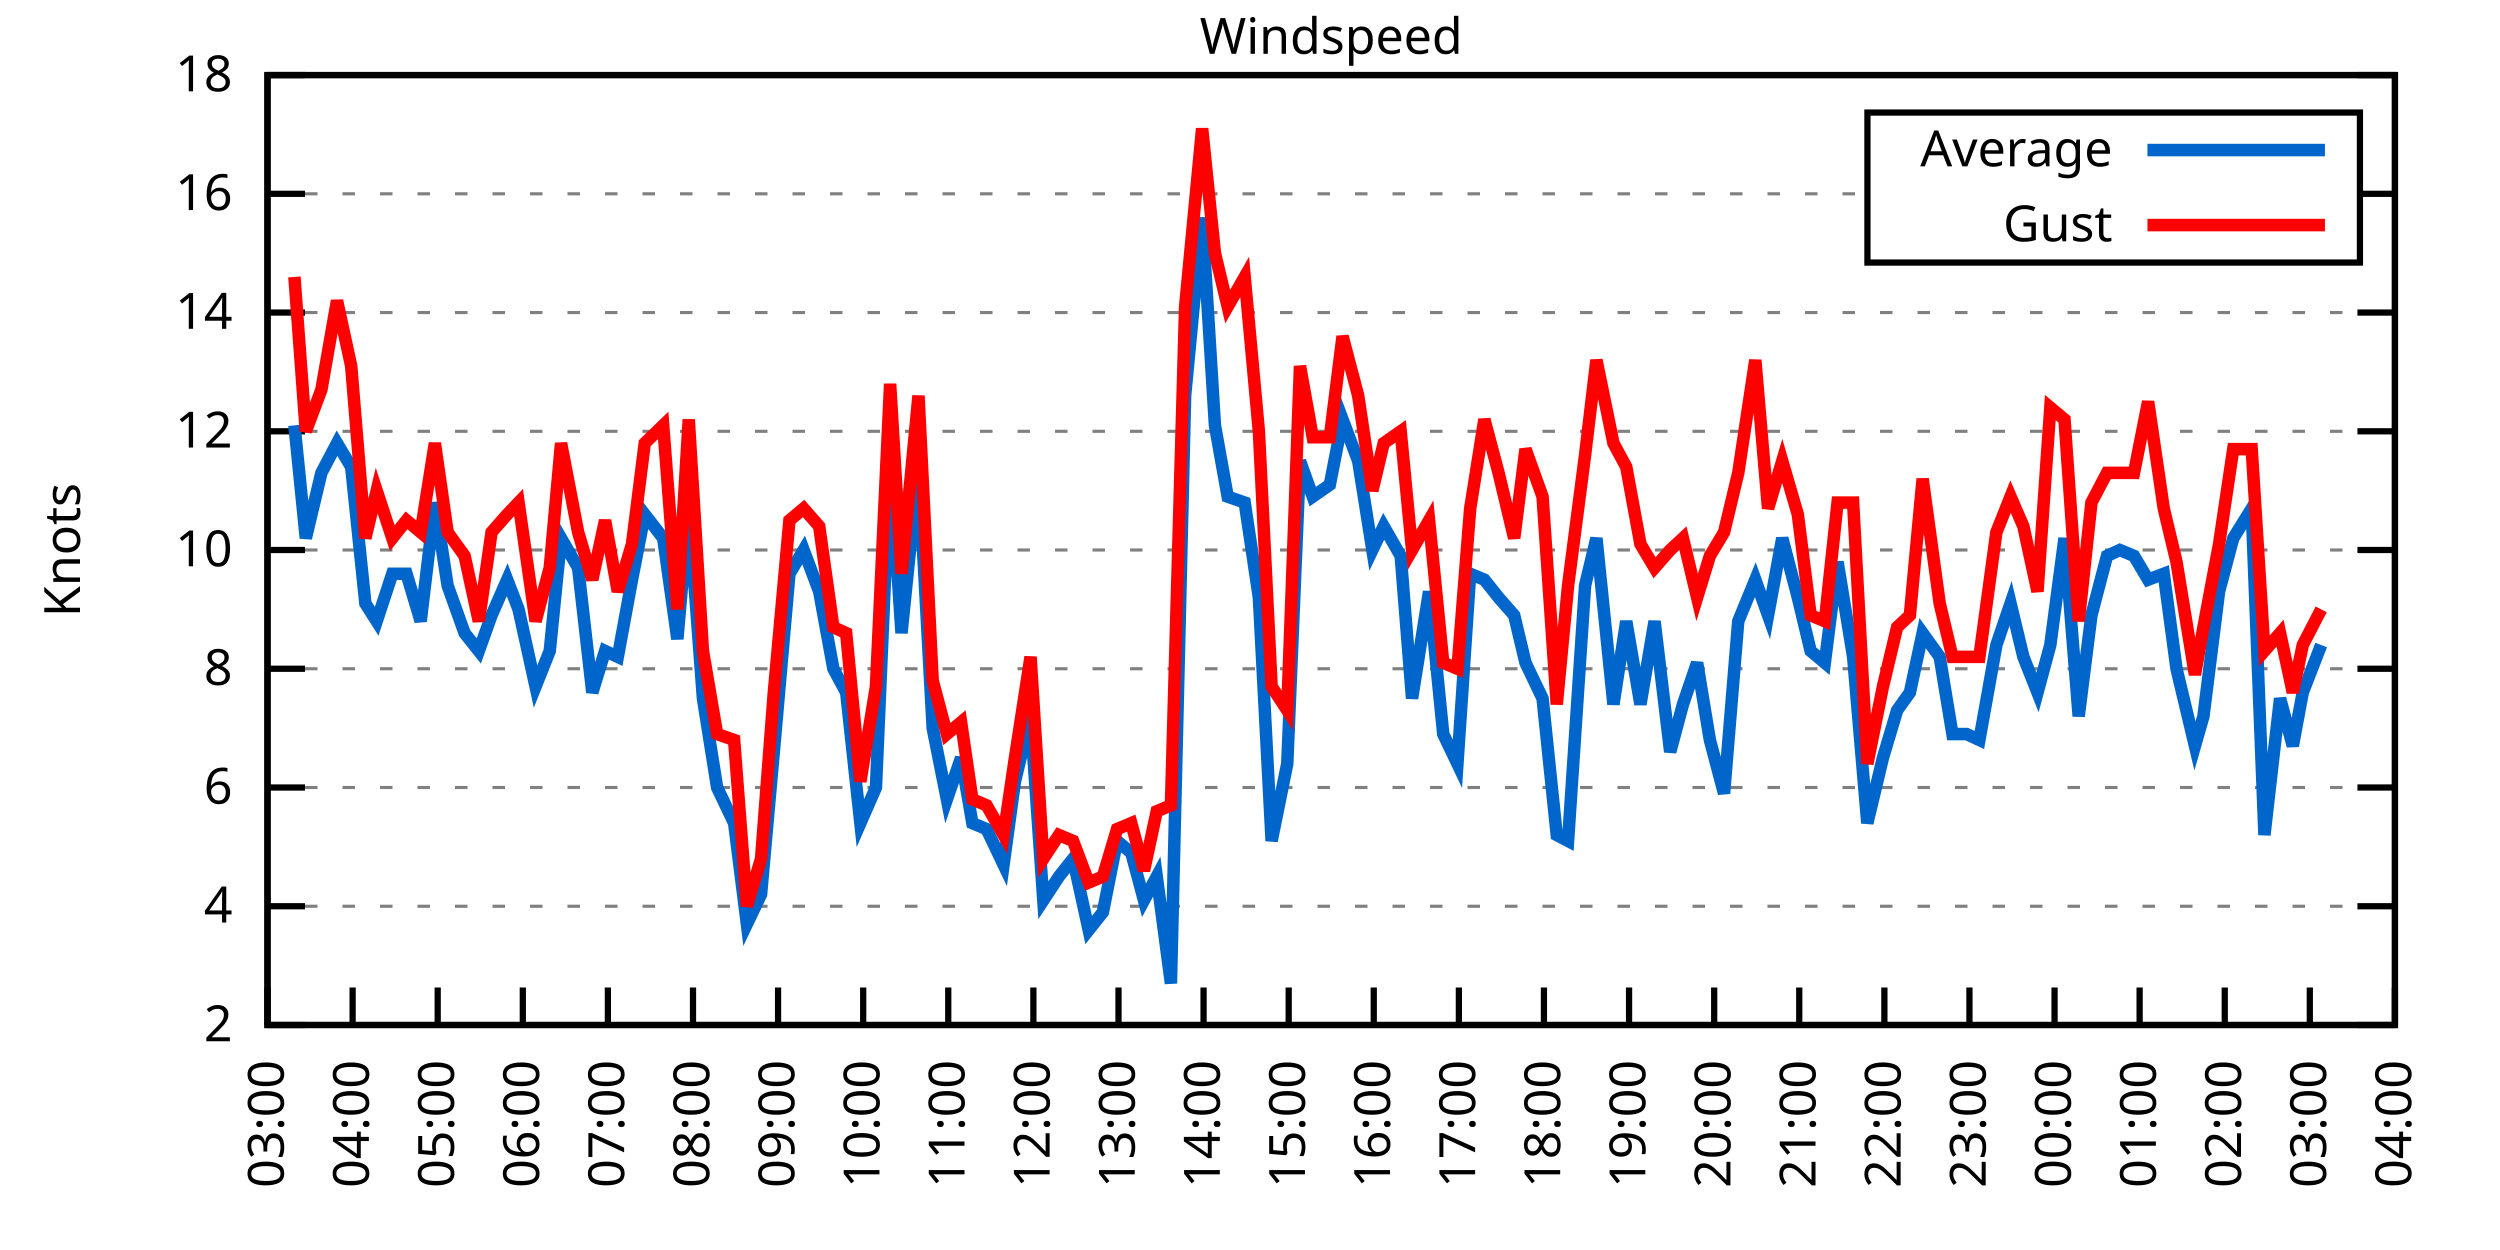
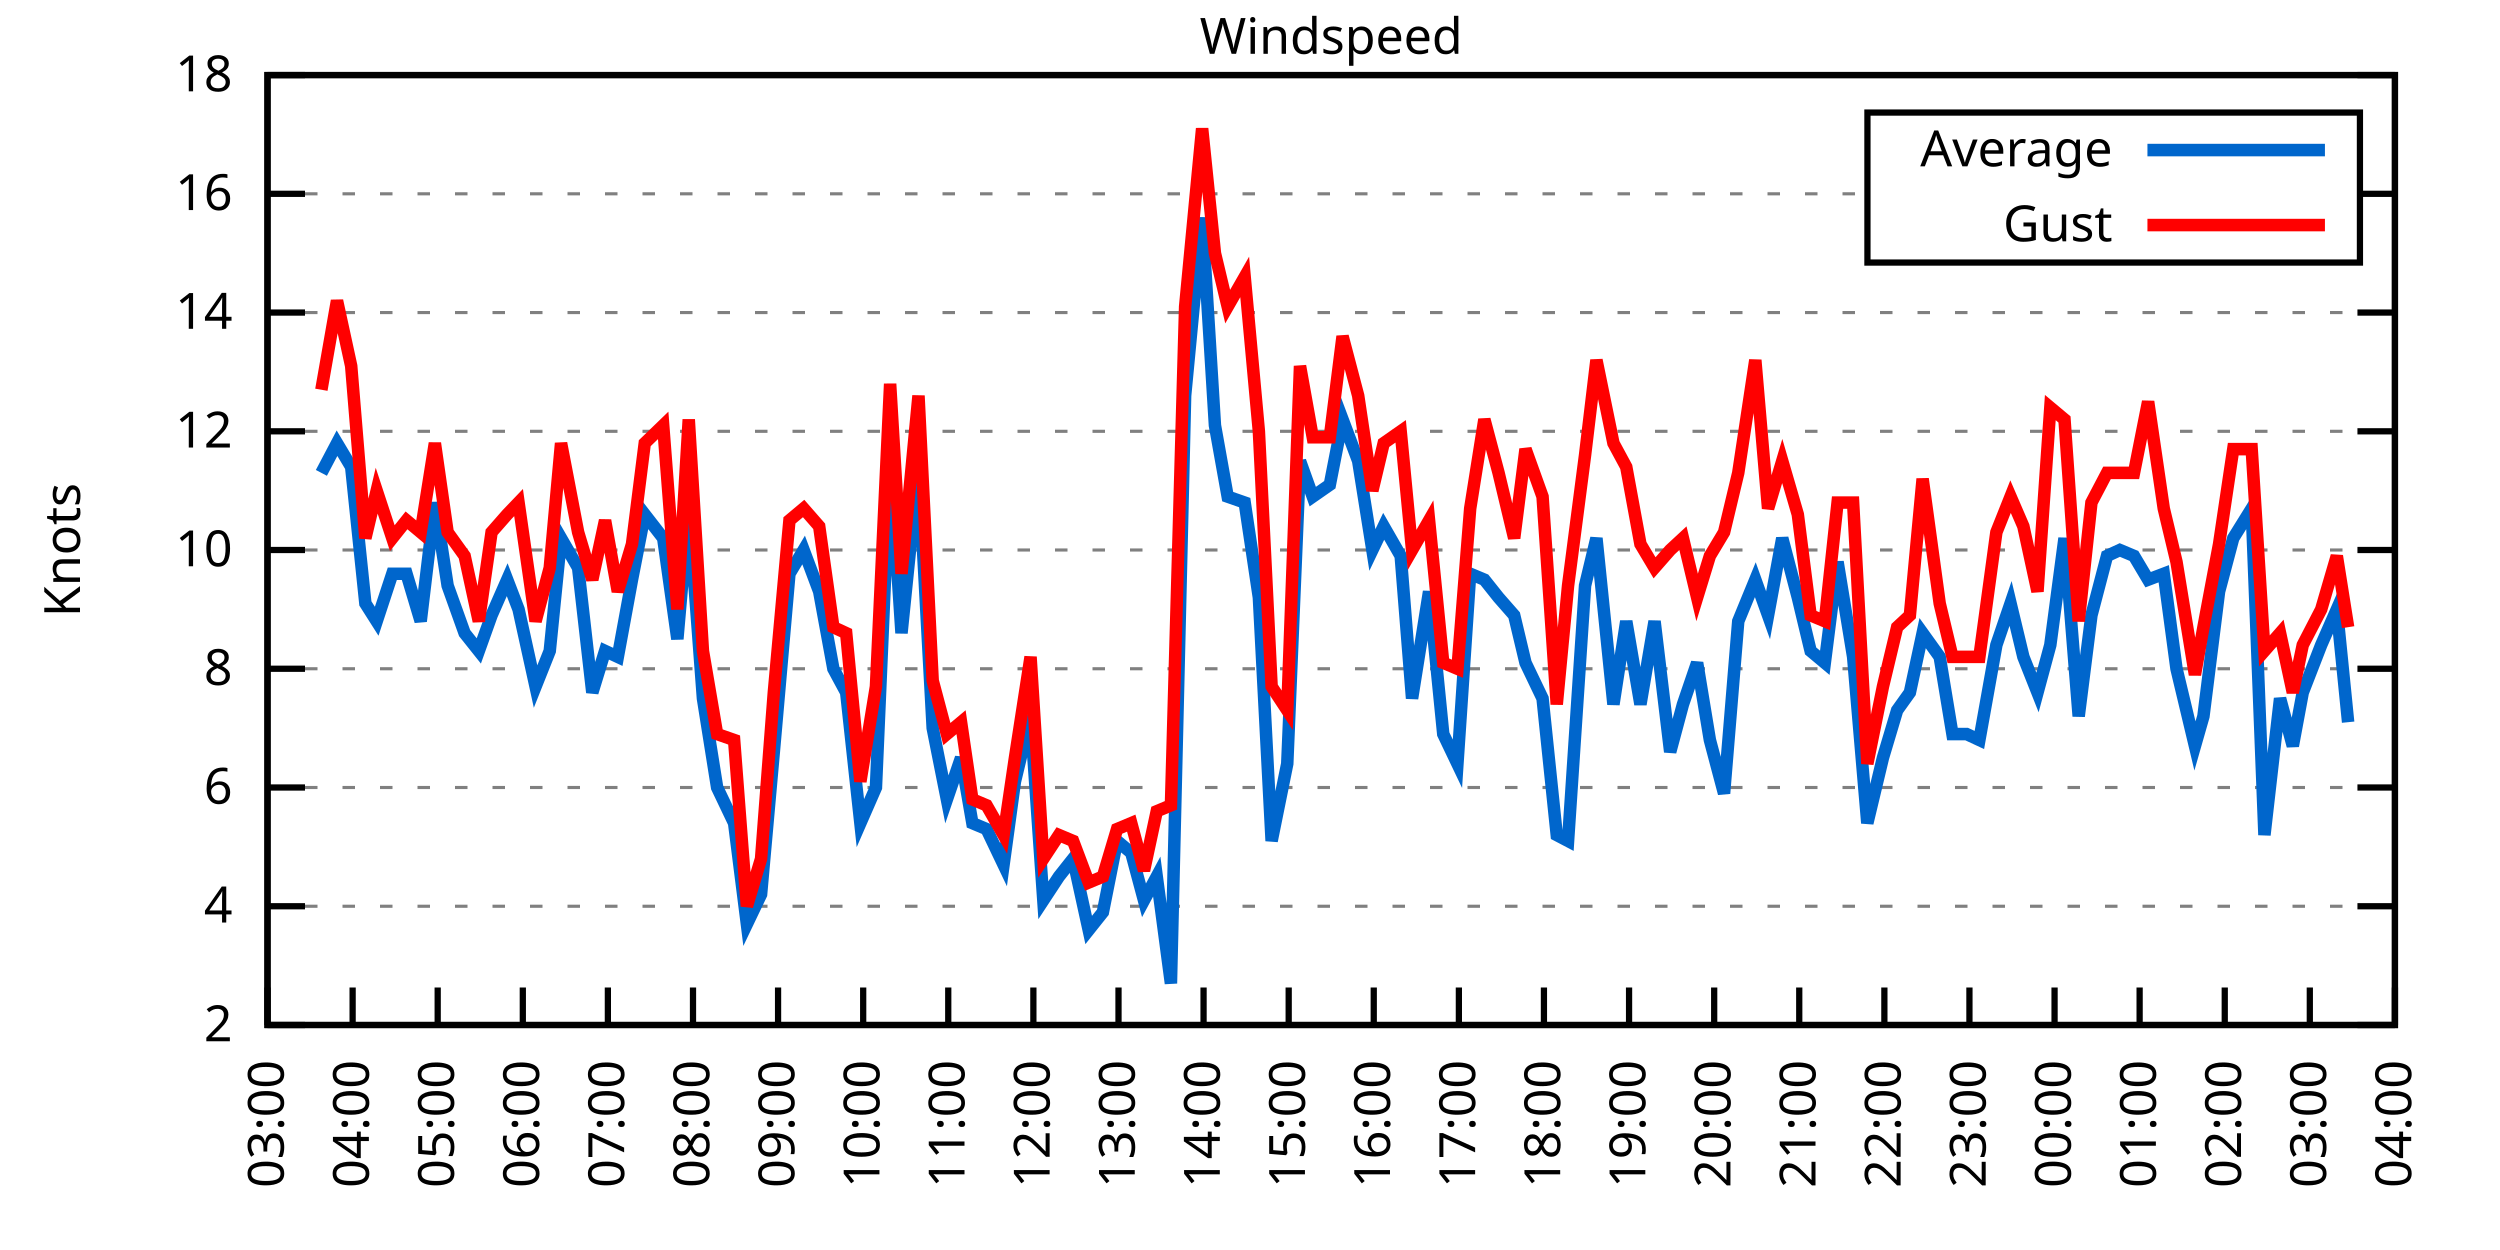
<svg xmlns="http://www.w3.org/2000/svg" xmlns:xlink="http://www.w3.org/1999/xlink" width="400" height="200" viewBox="0 0 400 200">
  <g id="gnuplot_canvas">
    <rect x="0" y="0" width="400" height="200" fill="none" />
    <defs>
      <circle id="gpDot" r="0.5" stroke-width="0.5" stroke="currentColor" />
      <path id="gpPt0" stroke-width="0.333" stroke="currentColor" d="M-1,0 h2 M0,-1 v2" />
      <path id="gpPt1" stroke-width="0.333" stroke="currentColor" d="M-1,-1 L1,1 M1,-1 L-1,1" />
      <path id="gpPt2" stroke-width="0.333" stroke="currentColor" d="M-1,0 L1,0 M0,-1 L0,1 M-1,-1 L1,1 M-1,1 L1,-1" />
      <rect id="gpPt3" stroke-width="0.333" stroke="currentColor" x="-1" y="-1" width="2" height="2" />
      <rect id="gpPt4" stroke-width="0.333" stroke="currentColor" fill="currentColor" x="-1" y="-1" width="2" height="2" />
      <circle id="gpPt5" stroke-width="0.333" stroke="currentColor" cx="0" cy="0" r="1" />
      <use xlink:href="#gpPt5" id="gpPt6" fill="currentColor" stroke="none" />
      <path id="gpPt7" stroke-width="0.333" stroke="currentColor" d="M0,-1.33 L-1.33,0.67 L1.33,0.67 z" />
      <use xlink:href="#gpPt7" id="gpPt8" fill="currentColor" stroke="none" />
      <use xlink:href="#gpPt7" id="gpPt9" stroke="currentColor" transform="rotate(180)" />
      <use xlink:href="#gpPt9" id="gpPt10" fill="currentColor" stroke="none" />
      <use xlink:href="#gpPt3" id="gpPt11" stroke="currentColor" transform="rotate(45)" />
      <use xlink:href="#gpPt11" id="gpPt12" fill="currentColor" stroke="none" />
      <path id="gpPt13" stroke-width="0.333" stroke="currentColor" d="M0,1.330 L1.265,0.411 L0.782,-1.067 L-0.782,-1.076 L-1.265,0.411 z" />
      <use xlink:href="#gpPt13" id="gpPt14" fill="currentColor" stroke="none" />
      <filter id="textbox" filterUnits="objectBoundingBox" x="0" y="0" height="1" width="1">
        <feFlood flood-color="white" flood-opacity="1" result="bgnd" />
        <feComposite in="SourceGraphic" in2="bgnd" operator="atop" />
      </filter>
      <filter id="greybox" filterUnits="objectBoundingBox" x="0" y="0" height="1" width="1">
        <feFlood flood-color="lightgrey" flood-opacity="1" result="grey" />
        <feComposite in="SourceGraphic" in2="grey" operator="atop" />
      </filter>
    </defs>
    <g fill="none" color="white" stroke="currentColor" stroke-width="1.00" stroke-linecap="butt" stroke-linejoin="miter">
</g>
    <g fill="none" color="black" stroke="currentColor" stroke-width="1.00" stroke-linecap="butt" stroke-linejoin="miter">
      <g stroke="none" shape-rendering="crispEdges">
        <polygon fill="rgb(255, 255, 255)" points="42.80,164.00 383.18,164.00 383.18,12.02 42.80,12.02 " />
      </g>
    </g>
    <g fill="none" color="black" stroke="currentColor" stroke-width="1.00" stroke-linecap="butt" stroke-linejoin="miter">
</g>
    <g fill="none" color="black" stroke="black" stroke-width="0.50" stroke-linecap="butt" stroke-linejoin="miter">
</g>
    <g fill="none" color="gray" stroke="currentColor" stroke-width="0.50" stroke-linecap="butt" stroke-linejoin="miter">
      <path stroke="gray" stroke-dasharray="2,4" class="gridline" d="M42.80,164.00 L383.19,164.00  " />
    </g>
    <g fill="none" color="gray" stroke="gray" stroke-width="1.00" stroke-linecap="butt" stroke-linejoin="miter">
</g>
    <g fill="none" color="black" stroke="currentColor" stroke-width="1.00" stroke-linecap="butt" stroke-linejoin="miter">
      <path stroke="black" d="M42.80,164.00 L48.80,164.00 M383.19,164.00 L377.19,164.00  " />
      <g transform="translate(37.20,166.60)" stroke="none" fill="black" font-family="Sans" font-size="8.00" text-anchor="end">
        <text>
          <tspan font-family="Sans"> 2</tspan>
        </text>
      </g>
    </g>
    <g fill="none" color="black" stroke="currentColor" stroke-width="1.00" stroke-linecap="butt" stroke-linejoin="miter">
</g>
    <g fill="none" color="black" stroke="black" stroke-width="0.50" stroke-linecap="butt" stroke-linejoin="miter">
</g>
    <g fill="none" color="gray" stroke="currentColor" stroke-width="0.50" stroke-linecap="butt" stroke-linejoin="miter">
      <path stroke="gray" stroke-dasharray="2,4" class="gridline" d="M42.80,145.00 L383.19,145.00  " />
    </g>
    <g fill="none" color="gray" stroke="gray" stroke-width="1.00" stroke-linecap="butt" stroke-linejoin="miter">
</g>
    <g fill="none" color="black" stroke="currentColor" stroke-width="1.00" stroke-linecap="butt" stroke-linejoin="miter">
      <path stroke="black" d="M42.80,145.00 L48.80,145.00 M383.19,145.00 L377.19,145.00  " />
      <g transform="translate(37.20,147.60)" stroke="none" fill="black" font-family="Sans" font-size="8.00" text-anchor="end">
        <text>
          <tspan font-family="Sans"> 4</tspan>
        </text>
      </g>
    </g>
    <g fill="none" color="black" stroke="currentColor" stroke-width="1.00" stroke-linecap="butt" stroke-linejoin="miter">
</g>
    <g fill="none" color="black" stroke="black" stroke-width="0.50" stroke-linecap="butt" stroke-linejoin="miter">
</g>
    <g fill="none" color="gray" stroke="currentColor" stroke-width="0.50" stroke-linecap="butt" stroke-linejoin="miter">
      <path stroke="gray" stroke-dasharray="2,4" class="gridline" d="M42.80,126.00 L383.19,126.00  " />
    </g>
    <g fill="none" color="gray" stroke="gray" stroke-width="1.00" stroke-linecap="butt" stroke-linejoin="miter">
</g>
    <g fill="none" color="black" stroke="currentColor" stroke-width="1.00" stroke-linecap="butt" stroke-linejoin="miter">
      <path stroke="black" d="M42.80,126.00 L48.80,126.00 M383.19,126.00 L377.19,126.00  " />
      <g transform="translate(37.20,128.60)" stroke="none" fill="black" font-family="Sans" font-size="8.00" text-anchor="end">
        <text>
          <tspan font-family="Sans"> 6</tspan>
        </text>
      </g>
    </g>
    <g fill="none" color="black" stroke="currentColor" stroke-width="1.00" stroke-linecap="butt" stroke-linejoin="miter">
</g>
    <g fill="none" color="black" stroke="black" stroke-width="0.50" stroke-linecap="butt" stroke-linejoin="miter">
</g>
    <g fill="none" color="gray" stroke="currentColor" stroke-width="0.50" stroke-linecap="butt" stroke-linejoin="miter">
      <path stroke="gray" stroke-dasharray="2,4" class="gridline" d="M42.80,107.00 L383.19,107.00  " />
    </g>
    <g fill="none" color="gray" stroke="gray" stroke-width="1.00" stroke-linecap="butt" stroke-linejoin="miter">
</g>
    <g fill="none" color="black" stroke="currentColor" stroke-width="1.00" stroke-linecap="butt" stroke-linejoin="miter">
      <path stroke="black" d="M42.80,107.00 L48.80,107.00 M383.19,107.00 L377.19,107.00  " />
      <g transform="translate(37.20,109.60)" stroke="none" fill="black" font-family="Sans" font-size="8.00" text-anchor="end">
        <text>
          <tspan font-family="Sans"> 8</tspan>
        </text>
      </g>
    </g>
    <g fill="none" color="black" stroke="currentColor" stroke-width="1.00" stroke-linecap="butt" stroke-linejoin="miter">
</g>
    <g fill="none" color="black" stroke="black" stroke-width="0.50" stroke-linecap="butt" stroke-linejoin="miter">
</g>
    <g fill="none" color="gray" stroke="currentColor" stroke-width="0.50" stroke-linecap="butt" stroke-linejoin="miter">
      <path stroke="gray" stroke-dasharray="2,4" class="gridline" d="M42.80,88.00 L383.19,88.00  " />
    </g>
    <g fill="none" color="gray" stroke="gray" stroke-width="1.00" stroke-linecap="butt" stroke-linejoin="miter">
</g>
    <g fill="none" color="black" stroke="currentColor" stroke-width="1.00" stroke-linecap="butt" stroke-linejoin="miter">
      <path stroke="black" d="M42.80,88.00 L48.80,88.00 M383.19,88.00 L377.19,88.00  " />
      <g transform="translate(37.20,90.60)" stroke="none" fill="black" font-family="Sans" font-size="8.00" text-anchor="end">
        <text>
          <tspan font-family="Sans"> 10</tspan>
        </text>
      </g>
    </g>
    <g fill="none" color="black" stroke="currentColor" stroke-width="1.00" stroke-linecap="butt" stroke-linejoin="miter">
</g>
    <g fill="none" color="black" stroke="black" stroke-width="0.50" stroke-linecap="butt" stroke-linejoin="miter">
</g>
    <g fill="none" color="gray" stroke="currentColor" stroke-width="0.50" stroke-linecap="butt" stroke-linejoin="miter">
      <path stroke="gray" stroke-dasharray="2,4" class="gridline" d="M42.80,69.01 L383.19,69.01  " />
    </g>
    <g fill="none" color="gray" stroke="gray" stroke-width="1.00" stroke-linecap="butt" stroke-linejoin="miter">
</g>
    <g fill="none" color="black" stroke="currentColor" stroke-width="1.00" stroke-linecap="butt" stroke-linejoin="miter">
      <path stroke="black" d="M42.80,69.01 L48.80,69.01 M383.19,69.01 L377.19,69.01  " />
      <g transform="translate(37.20,71.61)" stroke="none" fill="black" font-family="Sans" font-size="8.00" text-anchor="end">
        <text>
          <tspan font-family="Sans"> 12</tspan>
        </text>
      </g>
    </g>
    <g fill="none" color="black" stroke="currentColor" stroke-width="1.00" stroke-linecap="butt" stroke-linejoin="miter">
</g>
    <g fill="none" color="black" stroke="black" stroke-width="0.50" stroke-linecap="butt" stroke-linejoin="miter">
</g>
    <g fill="none" color="gray" stroke="currentColor" stroke-width="0.50" stroke-linecap="butt" stroke-linejoin="miter">
      <path stroke="gray" stroke-dasharray="2,4" class="gridline" d="M42.80,50.01 L383.19,50.01  " />
    </g>
    <g fill="none" color="gray" stroke="gray" stroke-width="1.00" stroke-linecap="butt" stroke-linejoin="miter">
</g>
    <g fill="none" color="black" stroke="currentColor" stroke-width="1.00" stroke-linecap="butt" stroke-linejoin="miter">
      <path stroke="black" d="M42.80,50.01 L48.80,50.01 M383.19,50.01 L377.19,50.01  " />
      <g transform="translate(37.20,52.61)" stroke="none" fill="black" font-family="Sans" font-size="8.00" text-anchor="end">
        <text>
          <tspan font-family="Sans"> 14</tspan>
        </text>
      </g>
    </g>
    <g fill="none" color="black" stroke="currentColor" stroke-width="1.00" stroke-linecap="butt" stroke-linejoin="miter">
</g>
    <g fill="none" color="black" stroke="black" stroke-width="0.50" stroke-linecap="butt" stroke-linejoin="miter">
</g>
    <g fill="none" color="gray" stroke="currentColor" stroke-width="0.50" stroke-linecap="butt" stroke-linejoin="miter">
      <path stroke="gray" stroke-dasharray="2,4" class="gridline" d="M42.80,31.01 L298.79,31.01 M377.59,31.01 L383.19,31.01  " />
    </g>
    <g fill="none" color="gray" stroke="gray" stroke-width="1.00" stroke-linecap="butt" stroke-linejoin="miter">
</g>
    <g fill="none" color="black" stroke="currentColor" stroke-width="1.00" stroke-linecap="butt" stroke-linejoin="miter">
      <path stroke="black" d="M42.80,31.01 L48.80,31.01 M383.19,31.01 L377.19,31.01  " />
      <g transform="translate(37.20,33.61)" stroke="none" fill="black" font-family="Sans" font-size="8.00" text-anchor="end">
        <text>
          <tspan font-family="Sans"> 16</tspan>
        </text>
      </g>
    </g>
    <g fill="none" color="black" stroke="currentColor" stroke-width="1.00" stroke-linecap="butt" stroke-linejoin="miter">
</g>
    <g fill="none" color="black" stroke="black" stroke-width="0.50" stroke-linecap="butt" stroke-linejoin="miter">
</g>
    <g fill="none" color="gray" stroke="currentColor" stroke-width="0.50" stroke-linecap="butt" stroke-linejoin="miter">
      <path stroke="gray" stroke-dasharray="2,4" class="gridline" d="M42.80,12.01 L383.19,12.01  " />
    </g>
    <g fill="none" color="gray" stroke="gray" stroke-width="1.00" stroke-linecap="butt" stroke-linejoin="miter">
</g>
    <g fill="none" color="black" stroke="currentColor" stroke-width="1.00" stroke-linecap="butt" stroke-linejoin="miter">
      <path stroke="black" d="M42.80,12.01 L48.80,12.01 M383.19,12.01 L377.19,12.01  " />
      <g transform="translate(37.20,14.61)" stroke="none" fill="black" font-family="Sans" font-size="8.00" text-anchor="end">
        <text>
          <tspan font-family="Sans"> 18</tspan>
        </text>
      </g>
    </g>
    <g fill="none" color="black" stroke="currentColor" stroke-width="1.00" stroke-linecap="butt" stroke-linejoin="miter">
      <path stroke="black" d="M42.80,164.00 L42.80,158.00  " />
      <g transform="translate(45.40,169.60) rotate(270.00)" stroke="none" fill="black" font-family="Sans" font-size="8.00" text-anchor="end">
        <text>
          <tspan font-family="Sans">03:00</tspan>
        </text>
      </g>
    </g>
    <g fill="none" color="black" stroke="currentColor" stroke-width="1.00" stroke-linecap="butt" stroke-linejoin="miter">
      <path stroke="black" d="M56.42,164.00 L56.42,158.00  " />
      <g transform="translate(59.02,169.60) rotate(270.00)" stroke="none" fill="black" font-family="Sans" font-size="8.00" text-anchor="end">
        <text>
          <tspan font-family="Sans">04:00</tspan>
        </text>
      </g>
    </g>
    <g fill="none" color="black" stroke="currentColor" stroke-width="1.00" stroke-linecap="butt" stroke-linejoin="miter">
      <path stroke="black" d="M70.03,164.00 L70.03,158.00  " />
      <g transform="translate(72.63,169.60) rotate(270.00)" stroke="none" fill="black" font-family="Sans" font-size="8.00" text-anchor="end">
        <text>
          <tspan font-family="Sans">05:00</tspan>
        </text>
      </g>
    </g>
    <g fill="none" color="black" stroke="currentColor" stroke-width="1.00" stroke-linecap="butt" stroke-linejoin="miter">
      <path stroke="black" d="M83.65,164.00 L83.65,158.00  " />
      <g transform="translate(86.25,169.60) rotate(270.00)" stroke="none" fill="black" font-family="Sans" font-size="8.00" text-anchor="end">
        <text>
          <tspan font-family="Sans">06:00</tspan>
        </text>
      </g>
    </g>
    <g fill="none" color="black" stroke="currentColor" stroke-width="1.00" stroke-linecap="butt" stroke-linejoin="miter">
      <path stroke="black" d="M97.26,164.00 L97.26,158.00  " />
      <g transform="translate(99.86,169.60) rotate(270.00)" stroke="none" fill="black" font-family="Sans" font-size="8.00" text-anchor="end">
        <text>
          <tspan font-family="Sans">07:00</tspan>
        </text>
      </g>
    </g>
    <g fill="none" color="black" stroke="currentColor" stroke-width="1.00" stroke-linecap="butt" stroke-linejoin="miter">
      <path stroke="black" d="M110.88,164.00 L110.88,158.00  " />
      <g transform="translate(113.48,169.60) rotate(270.00)" stroke="none" fill="black" font-family="Sans" font-size="8.00" text-anchor="end">
        <text>
          <tspan font-family="Sans">08:00</tspan>
        </text>
      </g>
    </g>
    <g fill="none" color="black" stroke="currentColor" stroke-width="1.00" stroke-linecap="butt" stroke-linejoin="miter">
      <path stroke="black" d="M124.49,164.00 L124.49,158.00  " />
      <g transform="translate(127.09,169.60) rotate(270.00)" stroke="none" fill="black" font-family="Sans" font-size="8.00" text-anchor="end">
        <text>
          <tspan font-family="Sans">09:00</tspan>
        </text>
      </g>
    </g>
    <g fill="none" color="black" stroke="currentColor" stroke-width="1.00" stroke-linecap="butt" stroke-linejoin="miter">
      <path stroke="black" d="M138.11,164.00 L138.11,158.00  " />
      <g transform="translate(140.71,169.60) rotate(270.00)" stroke="none" fill="black" font-family="Sans" font-size="8.00" text-anchor="end">
        <text>
          <tspan font-family="Sans">10:00</tspan>
        </text>
      </g>
    </g>
    <g fill="none" color="black" stroke="currentColor" stroke-width="1.00" stroke-linecap="butt" stroke-linejoin="miter">
      <path stroke="black" d="M151.72,164.00 L151.72,158.00  " />
      <g transform="translate(154.32,169.60) rotate(270.00)" stroke="none" fill="black" font-family="Sans" font-size="8.00" text-anchor="end">
        <text>
          <tspan font-family="Sans">11:00</tspan>
        </text>
      </g>
    </g>
    <g fill="none" color="black" stroke="currentColor" stroke-width="1.00" stroke-linecap="butt" stroke-linejoin="miter">
      <path stroke="black" d="M165.34,164.00 L165.34,158.00  " />
      <g transform="translate(167.94,169.60) rotate(270.00)" stroke="none" fill="black" font-family="Sans" font-size="8.00" text-anchor="end">
        <text>
          <tspan font-family="Sans">12:00</tspan>
        </text>
      </g>
    </g>
    <g fill="none" color="black" stroke="currentColor" stroke-width="1.00" stroke-linecap="butt" stroke-linejoin="miter">
      <path stroke="black" d="M178.96,164.00 L178.96,158.00  " />
      <g transform="translate(181.56,169.60) rotate(270.00)" stroke="none" fill="black" font-family="Sans" font-size="8.00" text-anchor="end">
        <text>
          <tspan font-family="Sans">13:00</tspan>
        </text>
      </g>
    </g>
    <g fill="none" color="black" stroke="currentColor" stroke-width="1.00" stroke-linecap="butt" stroke-linejoin="miter">
      <path stroke="black" d="M192.57,164.00 L192.57,158.00  " />
      <g transform="translate(195.17,169.60) rotate(270.00)" stroke="none" fill="black" font-family="Sans" font-size="8.00" text-anchor="end">
        <text>
          <tspan font-family="Sans">14:00</tspan>
        </text>
      </g>
    </g>
    <g fill="none" color="black" stroke="currentColor" stroke-width="1.00" stroke-linecap="butt" stroke-linejoin="miter">
      <path stroke="black" d="M206.19,164.00 L206.19,158.00  " />
      <g transform="translate(208.79,169.60) rotate(270.00)" stroke="none" fill="black" font-family="Sans" font-size="8.00" text-anchor="end">
        <text>
          <tspan font-family="Sans">15:00</tspan>
        </text>
      </g>
    </g>
    <g fill="none" color="black" stroke="currentColor" stroke-width="1.00" stroke-linecap="butt" stroke-linejoin="miter">
      <path stroke="black" d="M219.80,164.00 L219.80,158.00  " />
      <g transform="translate(222.40,169.60) rotate(270.00)" stroke="none" fill="black" font-family="Sans" font-size="8.00" text-anchor="end">
        <text>
          <tspan font-family="Sans">16:00</tspan>
        </text>
      </g>
    </g>
    <g fill="none" color="black" stroke="currentColor" stroke-width="1.00" stroke-linecap="butt" stroke-linejoin="miter">
      <path stroke="black" d="M233.42,164.00 L233.42,158.00  " />
      <g transform="translate(236.02,169.60) rotate(270.00)" stroke="none" fill="black" font-family="Sans" font-size="8.00" text-anchor="end">
        <text>
          <tspan font-family="Sans">17:00</tspan>
        </text>
      </g>
    </g>
    <g fill="none" color="black" stroke="currentColor" stroke-width="1.00" stroke-linecap="butt" stroke-linejoin="miter">
      <path stroke="black" d="M247.03,164.00 L247.03,158.00  " />
      <g transform="translate(249.63,169.60) rotate(270.00)" stroke="none" fill="black" font-family="Sans" font-size="8.00" text-anchor="end">
        <text>
          <tspan font-family="Sans">18:00</tspan>
        </text>
      </g>
    </g>
    <g fill="none" color="black" stroke="currentColor" stroke-width="1.00" stroke-linecap="butt" stroke-linejoin="miter">
      <path stroke="black" d="M260.65,164.00 L260.65,158.00  " />
      <g transform="translate(263.25,169.60) rotate(270.00)" stroke="none" fill="black" font-family="Sans" font-size="8.00" text-anchor="end">
        <text>
          <tspan font-family="Sans">19:00</tspan>
        </text>
      </g>
    </g>
    <g fill="none" color="black" stroke="currentColor" stroke-width="1.00" stroke-linecap="butt" stroke-linejoin="miter">
      <path stroke="black" d="M274.27,164.00 L274.27,158.00  " />
      <g transform="translate(276.87,169.60) rotate(270.00)" stroke="none" fill="black" font-family="Sans" font-size="8.00" text-anchor="end">
        <text>
          <tspan font-family="Sans">20:00</tspan>
        </text>
      </g>
    </g>
    <g fill="none" color="black" stroke="currentColor" stroke-width="1.00" stroke-linecap="butt" stroke-linejoin="miter">
      <path stroke="black" d="M287.88,164.00 L287.88,158.00  " />
      <g transform="translate(290.48,169.60) rotate(270.00)" stroke="none" fill="black" font-family="Sans" font-size="8.00" text-anchor="end">
        <text>
          <tspan font-family="Sans">21:00</tspan>
        </text>
      </g>
    </g>
    <g fill="none" color="black" stroke="currentColor" stroke-width="1.00" stroke-linecap="butt" stroke-linejoin="miter">
      <path stroke="black" d="M301.50,164.00 L301.50,158.00  " />
      <g transform="translate(304.10,169.60) rotate(270.00)" stroke="none" fill="black" font-family="Sans" font-size="8.00" text-anchor="end">
        <text>
          <tspan font-family="Sans">22:00</tspan>
        </text>
      </g>
    </g>
    <g fill="none" color="black" stroke="currentColor" stroke-width="1.00" stroke-linecap="butt" stroke-linejoin="miter">
      <path stroke="black" d="M315.11,164.00 L315.11,158.00  " />
      <g transform="translate(317.71,169.60) rotate(270.00)" stroke="none" fill="black" font-family="Sans" font-size="8.00" text-anchor="end">
        <text>
          <tspan font-family="Sans">23:00</tspan>
        </text>
      </g>
    </g>
    <g fill="none" color="black" stroke="currentColor" stroke-width="1.00" stroke-linecap="butt" stroke-linejoin="miter">
      <path stroke="black" d="M328.73,164.00 L328.73,158.00  " />
      <g transform="translate(331.33,169.60) rotate(270.00)" stroke="none" fill="black" font-family="Sans" font-size="8.00" text-anchor="end">
        <text>
          <tspan font-family="Sans">00:00</tspan>
        </text>
      </g>
    </g>
    <g fill="none" color="black" stroke="currentColor" stroke-width="1.00" stroke-linecap="butt" stroke-linejoin="miter">
      <path stroke="black" d="M342.34,164.00 L342.34,158.00  " />
      <g transform="translate(344.94,169.60) rotate(270.00)" stroke="none" fill="black" font-family="Sans" font-size="8.00" text-anchor="end">
        <text>
          <tspan font-family="Sans">01:00</tspan>
        </text>
      </g>
    </g>
    <g fill="none" color="black" stroke="currentColor" stroke-width="1.00" stroke-linecap="butt" stroke-linejoin="miter">
      <path stroke="black" d="M355.96,164.00 L355.96,158.00  " />
      <g transform="translate(358.56,169.60) rotate(270.00)" stroke="none" fill="black" font-family="Sans" font-size="8.00" text-anchor="end">
        <text>
          <tspan font-family="Sans">02:00</tspan>
        </text>
      </g>
    </g>
    <g fill="none" color="black" stroke="currentColor" stroke-width="1.00" stroke-linecap="butt" stroke-linejoin="miter">
      <path stroke="black" d="M369.57,164.00 L369.57,158.00  " />
      <g transform="translate(372.17,169.60) rotate(270.00)" stroke="none" fill="black" font-family="Sans" font-size="8.00" text-anchor="end">
        <text>
          <tspan font-family="Sans">03:00</tspan>
        </text>
      </g>
    </g>
    <g fill="none" color="black" stroke="currentColor" stroke-width="1.00" stroke-linecap="butt" stroke-linejoin="miter">
      <path stroke="black" d="M383.19,164.00 L383.19,158.00  " />
      <g transform="translate(385.79,169.60) rotate(270.00)" stroke="none" fill="black" font-family="Sans" font-size="8.00" text-anchor="end">
        <text>
          <tspan font-family="Sans">04:00</tspan>
        </text>
      </g>
    </g>
    <g fill="none" color="black" stroke="currentColor" stroke-width="1.00" stroke-linecap="butt" stroke-linejoin="miter">
</g>
    <g fill="none" color="black" stroke="currentColor" stroke-width="1.00" stroke-linecap="butt" stroke-linejoin="miter">
      <path stroke="black" d="M42.80,12.01 L42.80,164.00 L383.19,164.00 L383.19,12.01 L42.80,12.01 Z  " />
    </g>
    <g fill="none" color="black" stroke="currentColor" stroke-width="1.00" stroke-linecap="butt" stroke-linejoin="miter">
</g>
    <g fill="none" color="black" stroke="currentColor" stroke-width="1.00" stroke-linecap="butt" stroke-linejoin="miter">
      <path stroke="black" d="M298.79,42.01 L298.79,18.01 L377.59,18.01 L377.59,42.01 L298.79,42.01 Z  " />
    </g>
    <g id="Windspeed_plot_1">
      <g fill="none" color="white" stroke="black" stroke-width="2.00" stroke-linecap="butt" stroke-linejoin="miter">
</g>
      <g fill="none" color="black" stroke="currentColor" stroke-width="2.00" stroke-linecap="butt" stroke-linejoin="miter">
        <g transform="translate(337.99,26.61)" stroke="none" fill="black" font-family="Sans" font-size="8.00" text-anchor="end">
          <text>
            <tspan font-family="Sans">Average</tspan>
          </text>
        </g>
      </g>
      <g fill="none" color="black" stroke="currentColor" stroke-width="2.00" stroke-linecap="butt" stroke-linejoin="miter">
-         <path stroke="rgb(  0, 102, 204)" d="M343.59,24.01 L371.99,24.01 M47.11,68.06 L48.93,86.11 L51.42,75.66 L53.92,70.91 L56.19,74.71 L58.46,96.55   L60.27,99.40 L62.77,91.80 L65.04,91.80 L67.31,99.40 L69.58,80.41 L71.62,93.70 L74.34,101.30 L76.61,104.15   L78.65,98.45 L81.15,92.75 L82.97,97.50 L85.69,109.85 L87.96,104.15 L89.77,86.11 L92.50,90.85 L94.77,110.80   L96.81,104.15 L98.85,105.10 L101.12,92.75 L103.16,82.31 L106.11,86.11 L108.38,102.25 L110.20,81.36 L112.47,111.75   L114.74,126.00 L117.46,131.70 L119.50,147.85 L121.77,143.10 L123.81,120.30 L126.31,91.80 L128.58,88.00 L131.07,94.65   L133.34,107.00 L135.39,110.80 L137.66,131.70 L140.15,126.00 L142.42,73.76 L144.24,101.30 L146.96,74.71 L149.23,116.50   L151.50,127.90 L153.77,121.25 L155.58,131.70 L157.85,132.65 L160.57,138.35 L162.39,125.05 L164.89,114.60 L166.93,144.05   L169.43,140.25 L171.69,137.40 L174.19,148.80 L176.46,145.95 L178.73,134.55 L181.00,136.45 L183.04,144.05 L185.08,140.25   L187.35,157.35 L189.62,63.31 L192.34,34.81 L194.39,68.06 L196.43,79.46 L199.15,80.41 L201.42,95.60 L203.46,134.55   L205.96,122.20 L208.00,73.76 L210.04,79.46 L212.77,77.56 L214.81,67.11 L217.31,73.76 L219.58,88.00 L221.39,84.21   L224.11,88.95 L225.93,111.75 L228.65,94.65 L230.92,117.45 L233.19,122.20 L235.23,91.80 L237.50,92.75 L239.77,95.60   L242.27,98.45 L244.08,106.05 L246.81,111.75 L249.08,133.60 L250.89,134.55 L253.61,93.70 L255.43,86.11 L258.15,112.70   L260.20,99.40 L262.47,112.70 L264.73,99.40 L267.23,120.30 L269.27,112.70 L271.54,106.05 L273.58,118.40 L275.85,126.95   L278.12,99.40 L280.85,92.75 L282.89,98.45 L285.16,86.11 L287.65,95.60 L289.70,104.15 L291.97,106.05 L294.01,89.90   L296.50,105.10 L298.77,131.70 L301.27,121.25 L303.54,113.65 L305.58,110.80 L307.62,101.30 L310.35,105.10 L312.39,117.45   L314.66,117.45 L316.70,118.40 L319.42,103.20 L321.69,96.55 L323.74,105.10 L326.00,110.80 L328.05,103.20 L330.32,86.11   L332.59,114.60 L334.63,98.45 L337.12,88.95 L339.17,88.00 L341.44,88.95 L343.70,92.75 L346.20,91.80 L348.24,107.00   L351.19,119.35 L352.55,114.60 L355.05,94.65 L357.32,86.11 L360.27,81.36 L362.31,133.60 L364.81,111.75 L366.85,119.35   L368.44,110.80 L371.39,103.20  " />
+         <path stroke="rgb(  0, 102, 204)" d="M343.59,24.01 L371.99,24.01 M51.42,75.66 L53.92,70.91 L56.19,74.71 L58.46,96.55 L60.27,99.40 L62.77,91.80   L65.04,91.80 L67.31,99.40 L69.58,80.41 L71.62,93.70 L74.34,101.30 L76.61,104.15 L78.65,98.45 L81.15,92.75   L82.97,97.50 L85.69,109.85 L87.96,104.15 L89.77,86.11 L92.50,90.85 L94.77,110.80 L96.81,104.15 L98.85,105.10   L101.12,92.75 L103.16,82.31 L106.11,86.11 L108.38,102.25 L110.20,81.36 L112.47,111.75 L114.74,126.00 L117.46,131.70   L119.50,147.85 L121.77,143.10 L123.81,120.30 L126.31,91.80 L128.58,88.00 L131.07,94.65 L133.34,107.00 L135.39,110.80   L137.66,131.70 L140.15,126.00 L142.42,73.76 L144.24,101.30 L146.96,74.71 L149.23,116.50 L151.50,127.90 L153.77,121.25   L155.58,131.70 L157.85,132.65 L160.57,138.35 L162.39,125.05 L164.89,114.60 L166.93,144.05 L169.43,140.25 L171.69,137.40   L174.19,148.80 L176.46,145.95 L178.73,134.55 L181.00,136.45 L183.04,144.05 L185.08,140.25 L187.35,157.35 L189.62,63.31   L192.34,34.81 L194.39,68.06 L196.43,79.46 L199.15,80.41 L201.42,95.60 L203.46,134.55 L205.96,122.20 L208.00,73.76   L210.04,79.46 L212.77,77.56 L214.81,67.11 L217.31,73.76 L219.58,88.00 L221.39,84.21 L224.11,88.95 L225.93,111.75   L228.65,94.65 L230.92,117.45 L233.19,122.20 L235.23,91.80 L237.50,92.75 L239.77,95.60 L242.27,98.45 L244.08,106.05   L246.81,111.75 L249.08,133.60 L250.89,134.55 L253.61,93.70 L255.43,86.11 L258.15,112.70 L260.20,99.40 L262.47,112.70   L264.73,99.40 L267.23,120.30 L269.27,112.70 L271.54,106.05 L273.58,118.40 L275.85,126.95 L278.12,99.40 L280.85,92.75   L282.89,98.45 L285.16,86.11 L287.65,95.60 L289.70,104.15 L291.97,106.05 L294.01,89.90 L296.50,105.10 L298.77,131.70   L301.27,121.25 L303.54,113.65 L305.58,110.80 L307.62,101.30 L310.35,105.10 L312.39,117.45 L314.66,117.45 L316.70,118.40   L319.42,103.20 L321.69,96.55 L323.74,105.10 L326.00,110.80 L328.05,103.20 L330.32,86.11 L332.59,114.60 L334.63,98.45   L337.12,88.95 L339.17,88.00 L341.44,88.95 L343.70,92.75 L346.20,91.80 L348.24,107.00 L351.19,119.35 L352.55,114.60   L355.05,94.65 L357.32,86.11 L360.27,81.36 L362.31,133.60 L364.81,111.75 L366.85,119.35 L368.44,110.80 L371.39,103.20   L373.89,97.50 L375.70,115.55  " />
      </g>
    </g>
    <g id="Windspeed_plot_2">
      <g fill="none" color="black" stroke="currentColor" stroke-width="2.00" stroke-linecap="butt" stroke-linejoin="miter">
        <g transform="translate(337.99,38.61)" stroke="none" fill="black" font-family="Sans" font-size="8.00" text-anchor="end">
          <text>
            <tspan font-family="Sans">Gust</tspan>
          </text>
        </g>
      </g>
      <g fill="none" color="black" stroke="currentColor" stroke-width="2.00" stroke-linecap="butt" stroke-linejoin="miter">
-         <path stroke="rgb(255,   0,   0)" d="M343.59,36.01 L371.99,36.01 M47.11,44.31 L48.93,69.01 L51.42,62.36 L53.92,48.11 L56.19,58.56 L58.46,86.11   L60.27,78.51 L62.77,86.11 L65.04,83.26 L67.31,85.16 L69.58,70.91 L71.62,85.16 L74.34,88.95 L76.61,99.40   L78.65,85.16 L81.15,82.31 L82.97,80.41 L85.69,99.40 L87.96,90.85 L89.77,70.91 L92.50,85.16 L94.77,92.75   L96.81,83.26 L98.85,94.65 L101.12,87.06 L103.16,70.91 L106.11,68.06 L108.38,97.50 L110.20,67.11 L112.47,104.15   L114.74,117.45 L117.46,118.40 L119.50,145.00 L121.77,137.40 L123.81,110.80 L126.31,83.26 L128.58,81.36 L131.07,84.21   L133.34,100.35 L135.39,101.30 L137.66,125.05 L140.15,109.85 L142.42,61.41 L144.24,91.80 L146.96,63.31 L149.23,108.90   L151.50,117.45 L153.77,115.55 L155.58,127.90 L157.85,128.85 L160.57,133.60 L162.39,121.25 L164.89,105.10 L166.93,137.40   L169.43,133.60 L171.69,134.55 L174.19,141.20 L176.46,140.25 L178.73,132.65 L181.00,131.70 L183.04,139.30 L185.08,129.80   L187.35,128.85 L189.62,49.06 L192.34,20.56 L194.39,40.51 L196.43,49.06 L199.15,44.31 L201.42,69.01 L203.46,109.85   L205.96,113.65 L208.00,58.56 L210.04,69.96 L212.77,69.96 L214.81,53.81 L217.31,63.31 L219.58,78.51 L221.39,70.91   L224.11,69.01 L225.93,88.00 L228.65,83.26 L230.92,106.05 L233.19,107.00 L235.23,81.36 L237.50,67.11 L239.77,75.66   L242.27,86.11 L244.08,71.86 L246.81,79.46 L249.08,112.70 L250.89,93.70 L253.61,72.81 L255.43,57.61 L258.15,70.91   L260.20,74.71 L262.47,87.06 L264.73,90.85 L267.23,88.00 L269.27,86.11 L271.54,95.60 L273.58,88.95 L275.85,85.16   L278.12,75.66 L280.85,57.61 L282.89,81.36 L285.16,73.76 L287.65,82.31 L289.70,98.45 L291.97,99.40 L294.01,80.41   L296.50,80.41 L298.77,122.20 L301.27,109.85 L303.54,100.35 L305.58,98.45 L307.62,76.61 L310.35,96.55 L312.39,105.10   L314.66,105.10 L316.70,105.10 L319.42,85.16 L321.69,79.46 L323.74,84.21 L326.00,94.65 L328.05,65.21 L330.32,67.11   L332.59,99.40 L334.63,80.41 L337.12,75.66 L339.17,75.66 L341.44,75.66 L343.70,64.26 L346.20,81.36 L348.24,89.90   L351.19,107.95 L352.55,100.35 L355.05,87.06 L357.32,71.86 L360.27,71.86 L362.31,104.15 L364.81,101.30 L366.85,110.80   L368.44,103.20 L371.39,97.50  " />
+         <path stroke="rgb(255,   0,   0)" d="M343.59,36.01 L371.99,36.01 M51.42,62.36 L53.92,48.11 L56.19,58.56 L58.46,86.11 L60.27,78.51 L62.77,86.11   L65.04,83.26 L67.31,85.16 L69.58,70.91 L71.62,85.16 L74.34,88.95 L76.61,99.40 L78.65,85.16 L81.15,82.31   L82.97,80.41 L85.69,99.40 L87.96,90.85 L89.77,70.91 L92.50,85.16 L94.77,92.75 L96.81,83.26 L98.85,94.65   L101.12,87.06 L103.16,70.91 L106.11,68.06 L108.38,97.50 L110.20,67.11 L112.47,104.15 L114.74,117.45 L117.46,118.40   L119.50,145.00 L121.77,137.40 L123.81,110.80 L126.31,83.26 L128.58,81.36 L131.07,84.21 L133.34,100.35 L135.39,101.30   L137.66,125.05 L140.15,109.85 L142.42,61.41 L144.24,91.80 L146.96,63.31 L149.23,108.90 L151.50,117.45 L153.77,115.55   L155.58,127.90 L157.85,128.85 L160.57,133.60 L162.39,121.25 L164.89,105.10 L166.93,137.40 L169.43,133.60 L171.69,134.55   L174.19,141.20 L176.46,140.25 L178.73,132.65 L181.00,131.70 L183.04,139.30 L185.08,129.80 L187.35,128.85 L189.62,49.06   L192.34,20.56 L194.39,40.51 L196.43,49.06 L199.15,44.31 L201.42,69.01 L203.46,109.85 L205.96,113.65 L208.00,58.56   L210.04,69.96 L212.77,69.96 L214.81,53.81 L217.31,63.31 L219.58,78.51 L221.39,70.91 L224.11,69.01 L225.93,88.00   L228.65,83.26 L230.92,106.05 L233.19,107.00 L235.23,81.36 L237.50,67.11 L239.77,75.66 L242.27,86.11 L244.08,71.86   L246.81,79.46 L249.08,112.70 L250.89,93.70 L253.61,72.81 L255.43,57.61 L258.15,70.91 L260.20,74.71 L262.47,87.06   L264.73,90.85 L267.23,88.00 L269.27,86.11 L271.54,95.60 L273.58,88.95 L275.85,85.16 L278.12,75.66 L280.85,57.61   L282.89,81.36 L285.16,73.76 L287.65,82.31 L289.70,98.45 L291.97,99.40 L294.01,80.41 L296.50,80.41 L298.77,122.20   L301.27,109.85 L303.54,100.35 L305.58,98.45 L307.62,76.61 L310.35,96.55 L312.39,105.10 L314.66,105.10 L316.70,105.10   L319.42,85.16 L321.69,79.46 L323.74,84.21 L326.00,94.65 L328.05,65.21 L330.32,67.11 L332.59,99.40 L334.63,80.41   L337.12,75.66 L339.17,75.66 L341.44,75.66 L343.70,64.26 L346.20,81.36 L348.24,89.90 L351.19,107.95 L352.55,100.35   L355.05,87.06 L357.32,71.86 L360.27,71.86 L362.31,104.15 L364.81,101.30 L366.85,110.80 L368.44,103.20 L371.39,97.50   L373.89,88.95 L375.70,100.35  " />
      </g>
    </g>
    <g fill="none" color="black" stroke="currentColor" stroke-width="2.00" stroke-linecap="butt" stroke-linejoin="miter">
</g>
    <g fill="none" color="black" stroke="black" stroke-width="1.00" stroke-linecap="butt" stroke-linejoin="miter">
</g>
    <g fill="none" color="black" stroke="currentColor" stroke-width="1.00" stroke-linecap="butt" stroke-linejoin="miter">
      <path stroke="black" d="M42.80,12.01 L42.80,164.00 L383.19,164.00 L383.19,12.01 L42.80,12.01 Z  " />
      <g transform="translate(12.80,88.01) rotate(270.00)" stroke="none" fill="black" font-family="Sans" font-size="8.00" text-anchor="middle">
        <text>
          <tspan font-family="Sans">Knots</tspan>
        </text>
      </g>
    </g>
    <g fill="none" color="black" stroke="currentColor" stroke-width="1.00" stroke-linecap="butt" stroke-linejoin="miter">
</g>
    <g fill="none" color="black" stroke="currentColor" stroke-width="1.00" stroke-linecap="butt" stroke-linejoin="miter">
      <g transform="translate(212.99,8.61)" stroke="none" fill="black" font-family="Sans" font-size="8.00" text-anchor="middle">
        <text>
          <tspan font-family="Sans">Windspeed</tspan>
        </text>
      </g>
    </g>
    <g fill="none" color="black" stroke="currentColor" stroke-width="1.00" stroke-linecap="butt" stroke-linejoin="miter">
</g>
  </g>
</svg>
